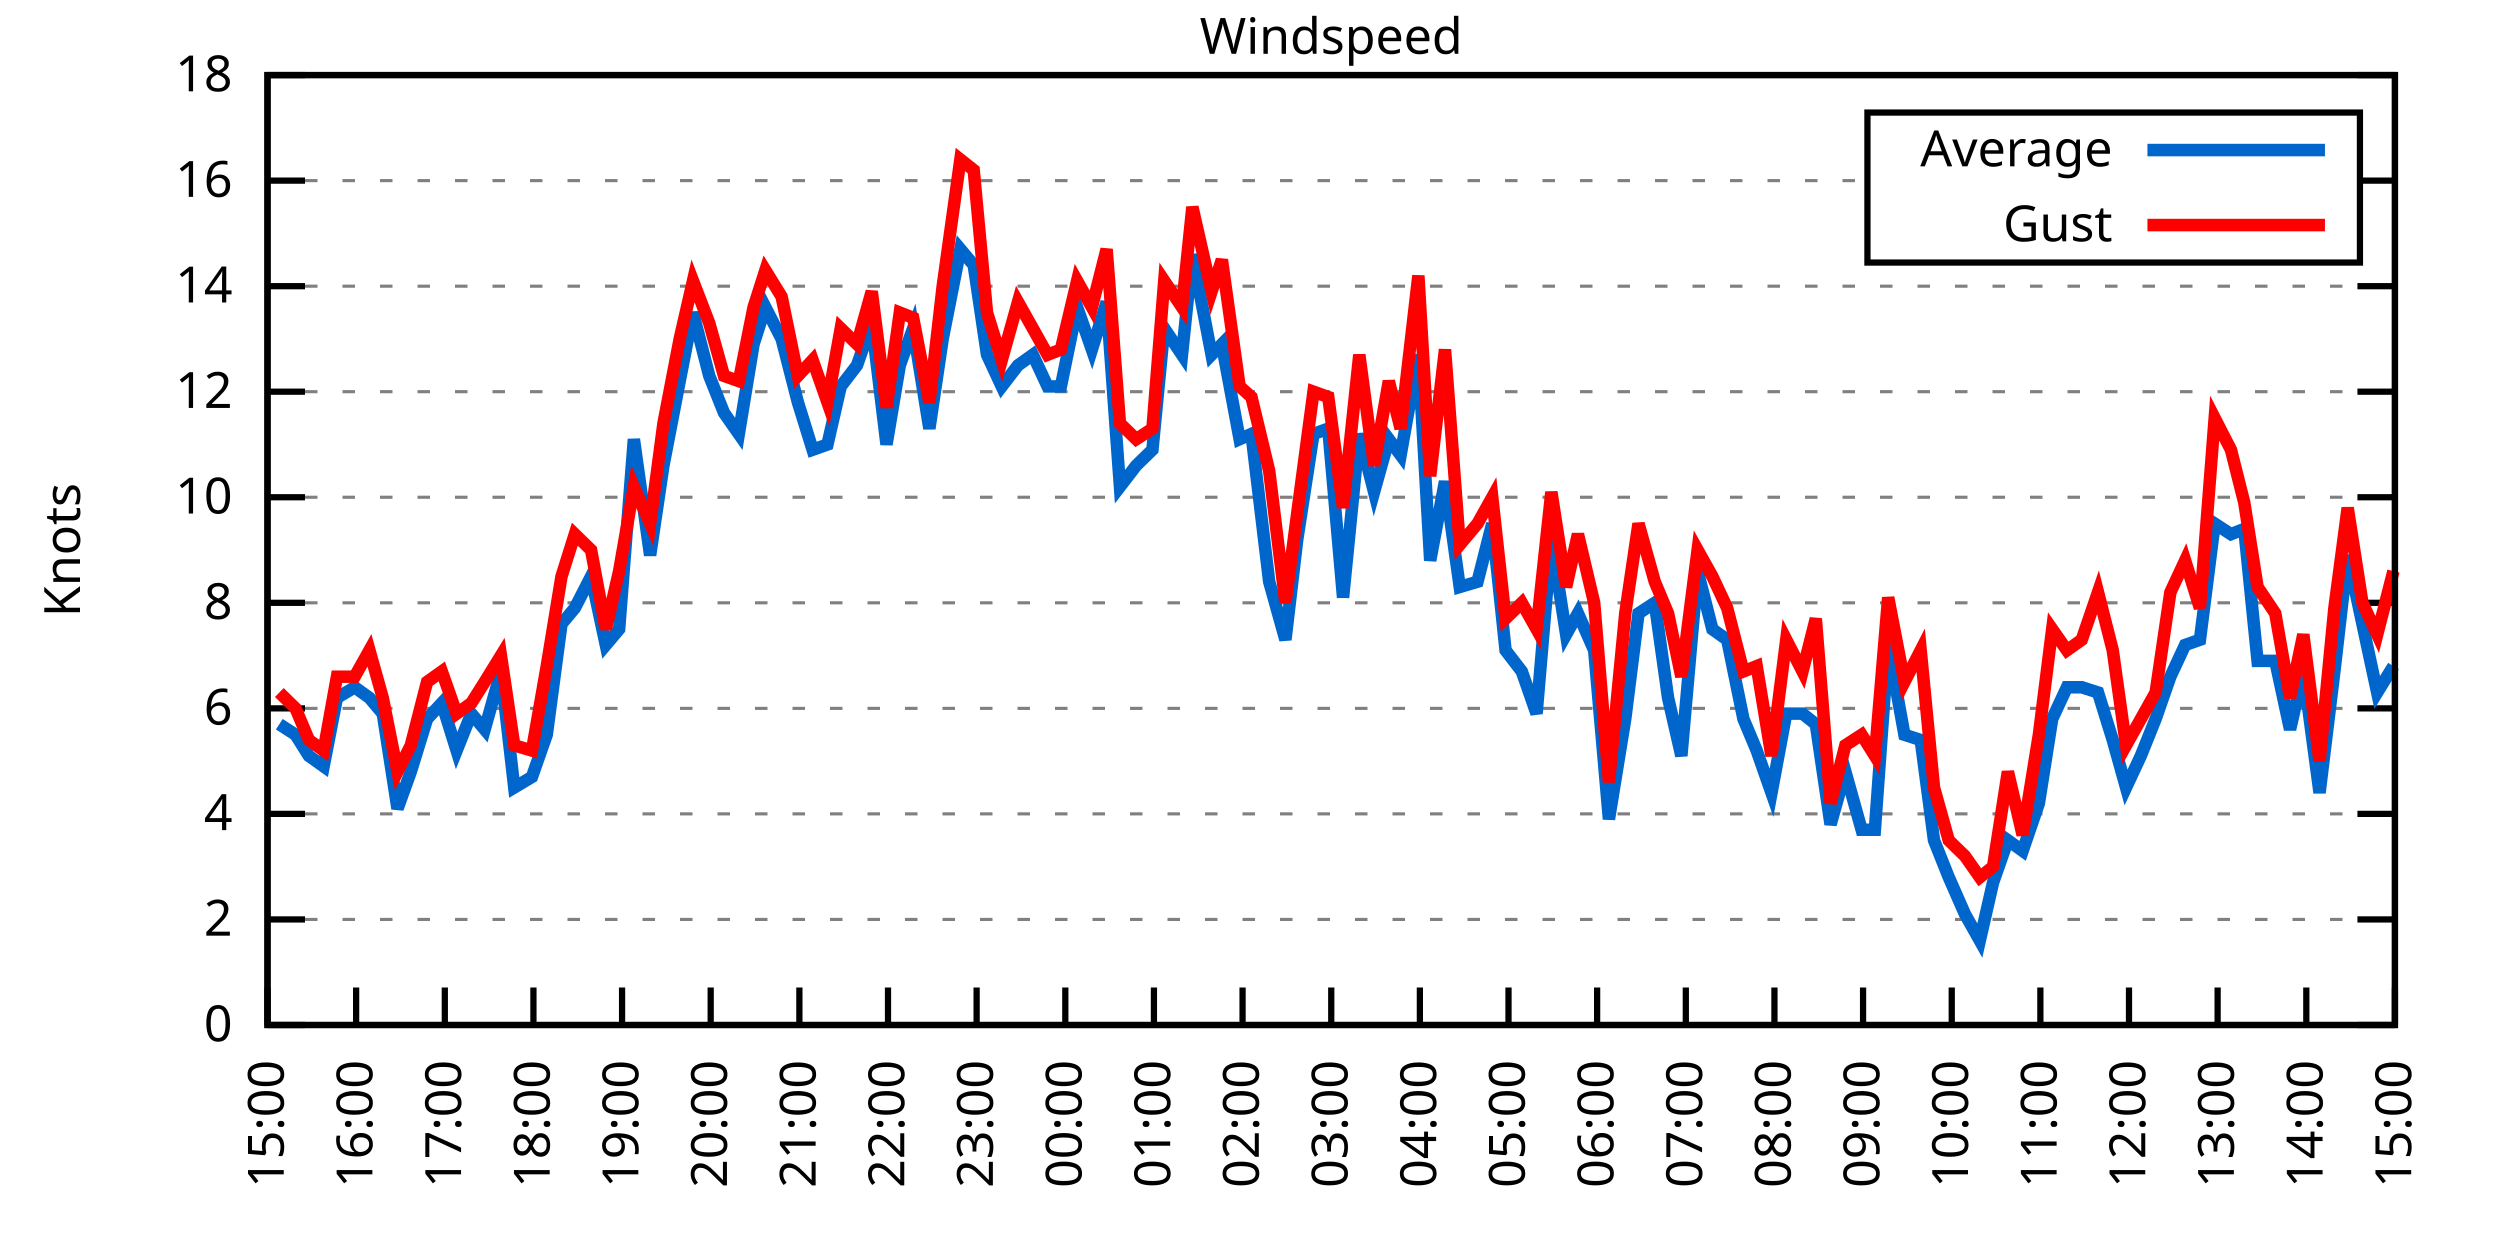
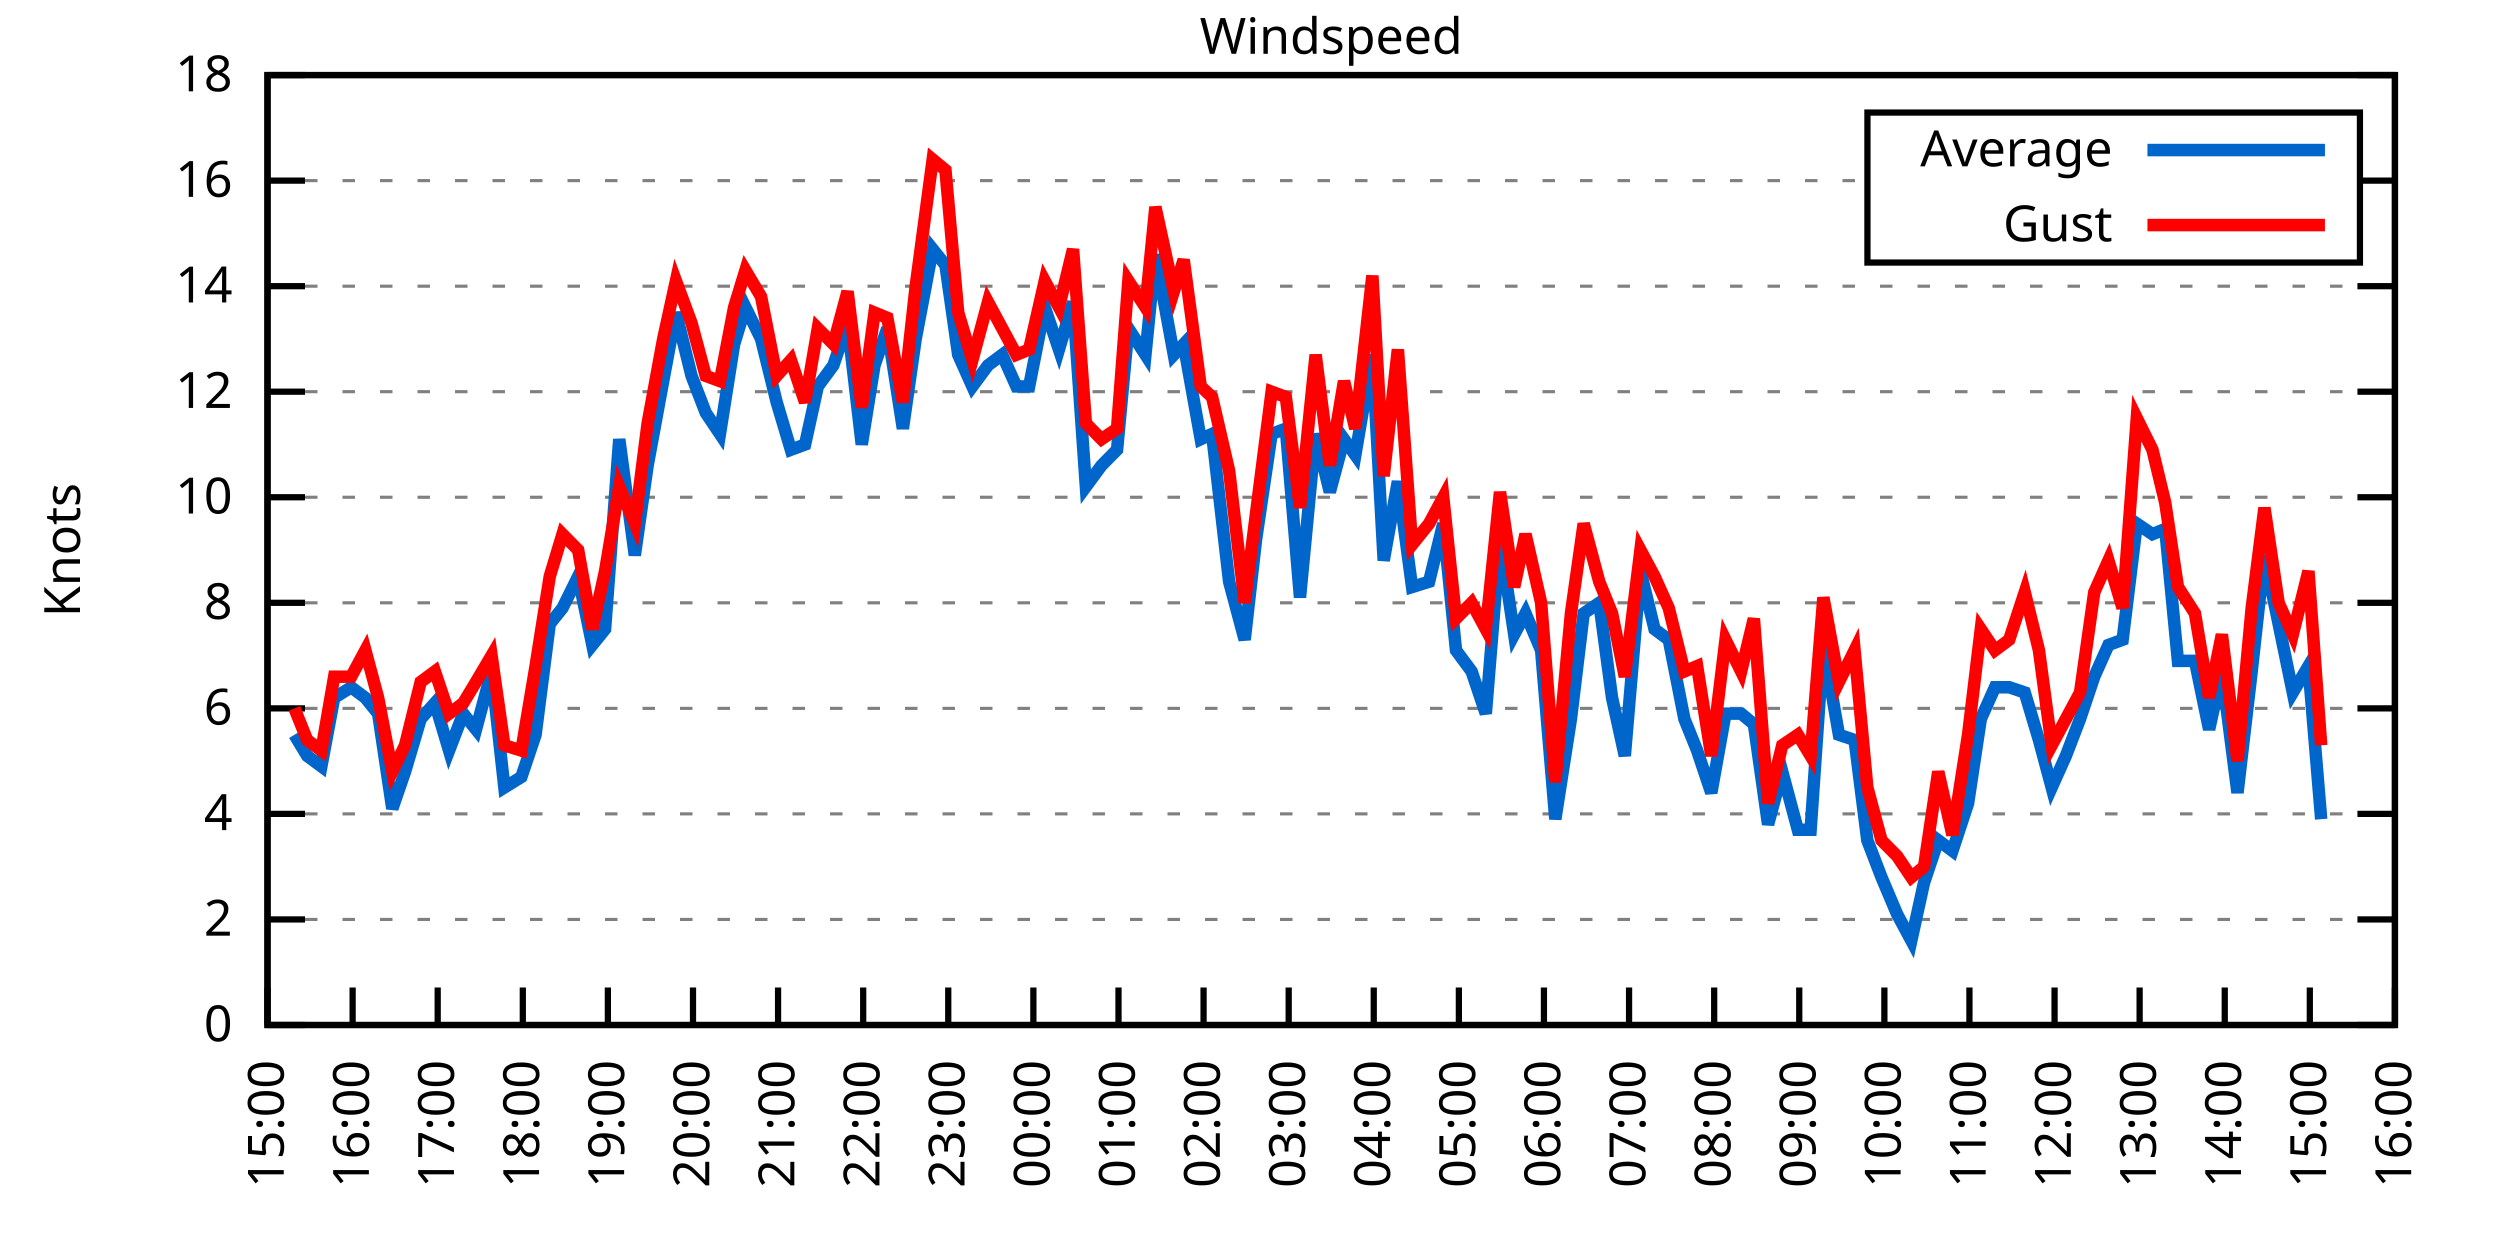
<svg xmlns="http://www.w3.org/2000/svg" xmlns:xlink="http://www.w3.org/1999/xlink" width="400" height="200" viewBox="0 0 400 200">
  <g id="gnuplot_canvas">
    <rect x="0" y="0" width="400" height="200" fill="none" />
    <defs>
      <circle id="gpDot" r="0.5" stroke-width="0.5" stroke="currentColor" />
      <path id="gpPt0" stroke-width="0.333" stroke="currentColor" d="M-1,0 h2 M0,-1 v2" />
      <path id="gpPt1" stroke-width="0.333" stroke="currentColor" d="M-1,-1 L1,1 M1,-1 L-1,1" />
      <path id="gpPt2" stroke-width="0.333" stroke="currentColor" d="M-1,0 L1,0 M0,-1 L0,1 M-1,-1 L1,1 M-1,1 L1,-1" />
      <rect id="gpPt3" stroke-width="0.333" stroke="currentColor" x="-1" y="-1" width="2" height="2" />
      <rect id="gpPt4" stroke-width="0.333" stroke="currentColor" fill="currentColor" x="-1" y="-1" width="2" height="2" />
      <circle id="gpPt5" stroke-width="0.333" stroke="currentColor" cx="0" cy="0" r="1" />
      <use xlink:href="#gpPt5" id="gpPt6" fill="currentColor" stroke="none" />
      <path id="gpPt7" stroke-width="0.333" stroke="currentColor" d="M0,-1.33 L-1.33,0.67 L1.33,0.67 z" />
      <use xlink:href="#gpPt7" id="gpPt8" fill="currentColor" stroke="none" />
      <use xlink:href="#gpPt7" id="gpPt9" stroke="currentColor" transform="rotate(180)" />
      <use xlink:href="#gpPt9" id="gpPt10" fill="currentColor" stroke="none" />
      <use xlink:href="#gpPt3" id="gpPt11" stroke="currentColor" transform="rotate(45)" />
      <use xlink:href="#gpPt11" id="gpPt12" fill="currentColor" stroke="none" />
      <path id="gpPt13" stroke-width="0.333" stroke="currentColor" d="M0,1.330 L1.265,0.411 L0.782,-1.067 L-0.782,-1.076 L-1.265,0.411 z" />
      <use xlink:href="#gpPt13" id="gpPt14" fill="currentColor" stroke="none" />
      <filter id="textbox" filterUnits="objectBoundingBox" x="0" y="0" height="1" width="1">
        <feFlood flood-color="white" flood-opacity="1" result="bgnd" />
        <feComposite in="SourceGraphic" in2="bgnd" operator="atop" />
      </filter>
      <filter id="greybox" filterUnits="objectBoundingBox" x="0" y="0" height="1" width="1">
        <feFlood flood-color="lightgrey" flood-opacity="1" result="grey" />
        <feComposite in="SourceGraphic" in2="grey" operator="atop" />
      </filter>
    </defs>
    <g fill="none" color="white" stroke="currentColor" stroke-width="1.00" stroke-linecap="butt" stroke-linejoin="miter">
</g>
    <g fill="none" color="black" stroke="currentColor" stroke-width="1.00" stroke-linecap="butt" stroke-linejoin="miter">
      <g stroke="none" shape-rendering="crispEdges">
        <polygon fill="rgb(255, 255, 255)" points="42.80,164.00 383.18,164.00 383.18,12.02 42.80,12.02 " />
      </g>
    </g>
    <g fill="none" color="black" stroke="currentColor" stroke-width="1.00" stroke-linecap="butt" stroke-linejoin="miter">
</g>
    <g fill="none" color="black" stroke="black" stroke-width="0.50" stroke-linecap="butt" stroke-linejoin="miter">
</g>
    <g fill="none" color="gray" stroke="currentColor" stroke-width="0.50" stroke-linecap="butt" stroke-linejoin="miter">
      <path stroke="gray" stroke-dasharray="2,4" class="gridline" d="M42.80,164.00 L383.19,164.00  " />
    </g>
    <g fill="none" color="gray" stroke="gray" stroke-width="1.00" stroke-linecap="butt" stroke-linejoin="miter">
</g>
    <g fill="none" color="black" stroke="currentColor" stroke-width="1.00" stroke-linecap="butt" stroke-linejoin="miter">
      <path stroke="black" d="M42.80,164.00 L48.80,164.00 M383.19,164.00 L377.19,164.00  " />
      <g transform="translate(37.20,166.60)" stroke="none" fill="black" font-family="Sans" font-size="8.00" text-anchor="end">
        <text>
          <tspan font-family="Sans"> 0</tspan>
        </text>
      </g>
    </g>
    <g fill="none" color="black" stroke="currentColor" stroke-width="1.00" stroke-linecap="butt" stroke-linejoin="miter">
</g>
    <g fill="none" color="black" stroke="black" stroke-width="0.50" stroke-linecap="butt" stroke-linejoin="miter">
</g>
    <g fill="none" color="gray" stroke="currentColor" stroke-width="0.50" stroke-linecap="butt" stroke-linejoin="miter">
      <path stroke="gray" stroke-dasharray="2,4" class="gridline" d="M42.80,147.11 L383.19,147.11  " />
    </g>
    <g fill="none" color="gray" stroke="gray" stroke-width="1.00" stroke-linecap="butt" stroke-linejoin="miter">
</g>
    <g fill="none" color="black" stroke="currentColor" stroke-width="1.00" stroke-linecap="butt" stroke-linejoin="miter">
      <path stroke="black" d="M42.80,147.11 L48.80,147.11 M383.19,147.11 L377.19,147.11  " />
      <g transform="translate(37.20,149.71)" stroke="none" fill="black" font-family="Sans" font-size="8.00" text-anchor="end">
        <text>
          <tspan font-family="Sans"> 2</tspan>
        </text>
      </g>
    </g>
    <g fill="none" color="black" stroke="currentColor" stroke-width="1.00" stroke-linecap="butt" stroke-linejoin="miter">
</g>
    <g fill="none" color="black" stroke="black" stroke-width="0.50" stroke-linecap="butt" stroke-linejoin="miter">
</g>
    <g fill="none" color="gray" stroke="currentColor" stroke-width="0.50" stroke-linecap="butt" stroke-linejoin="miter">
      <path stroke="gray" stroke-dasharray="2,4" class="gridline" d="M42.80,130.22 L383.19,130.22  " />
    </g>
    <g fill="none" color="gray" stroke="gray" stroke-width="1.00" stroke-linecap="butt" stroke-linejoin="miter">
</g>
    <g fill="none" color="black" stroke="currentColor" stroke-width="1.00" stroke-linecap="butt" stroke-linejoin="miter">
      <path stroke="black" d="M42.80,130.22 L48.80,130.22 M383.19,130.22 L377.19,130.22  " />
      <g transform="translate(37.20,132.82)" stroke="none" fill="black" font-family="Sans" font-size="8.00" text-anchor="end">
        <text>
          <tspan font-family="Sans"> 4</tspan>
        </text>
      </g>
    </g>
    <g fill="none" color="black" stroke="currentColor" stroke-width="1.00" stroke-linecap="butt" stroke-linejoin="miter">
</g>
    <g fill="none" color="black" stroke="black" stroke-width="0.50" stroke-linecap="butt" stroke-linejoin="miter">
</g>
    <g fill="none" color="gray" stroke="currentColor" stroke-width="0.50" stroke-linecap="butt" stroke-linejoin="miter">
      <path stroke="gray" stroke-dasharray="2,4" class="gridline" d="M42.80,113.34 L383.19,113.34  " />
    </g>
    <g fill="none" color="gray" stroke="gray" stroke-width="1.00" stroke-linecap="butt" stroke-linejoin="miter">
</g>
    <g fill="none" color="black" stroke="currentColor" stroke-width="1.00" stroke-linecap="butt" stroke-linejoin="miter">
      <path stroke="black" d="M42.80,113.34 L48.80,113.34 M383.19,113.34 L377.19,113.34  " />
      <g transform="translate(37.20,115.94)" stroke="none" fill="black" font-family="Sans" font-size="8.00" text-anchor="end">
        <text>
          <tspan font-family="Sans"> 6</tspan>
        </text>
      </g>
    </g>
    <g fill="none" color="black" stroke="currentColor" stroke-width="1.00" stroke-linecap="butt" stroke-linejoin="miter">
</g>
    <g fill="none" color="black" stroke="black" stroke-width="0.50" stroke-linecap="butt" stroke-linejoin="miter">
</g>
    <g fill="none" color="gray" stroke="currentColor" stroke-width="0.50" stroke-linecap="butt" stroke-linejoin="miter">
      <path stroke="gray" stroke-dasharray="2,4" class="gridline" d="M42.80,96.45 L383.19,96.45  " />
    </g>
    <g fill="none" color="gray" stroke="gray" stroke-width="1.00" stroke-linecap="butt" stroke-linejoin="miter">
</g>
    <g fill="none" color="black" stroke="currentColor" stroke-width="1.00" stroke-linecap="butt" stroke-linejoin="miter">
      <path stroke="black" d="M42.80,96.45 L48.80,96.45 M383.19,96.45 L377.19,96.45  " />
      <g transform="translate(37.20,99.05)" stroke="none" fill="black" font-family="Sans" font-size="8.00" text-anchor="end">
        <text>
          <tspan font-family="Sans"> 8</tspan>
        </text>
      </g>
    </g>
    <g fill="none" color="black" stroke="currentColor" stroke-width="1.00" stroke-linecap="butt" stroke-linejoin="miter">
</g>
    <g fill="none" color="black" stroke="black" stroke-width="0.50" stroke-linecap="butt" stroke-linejoin="miter">
</g>
    <g fill="none" color="gray" stroke="currentColor" stroke-width="0.50" stroke-linecap="butt" stroke-linejoin="miter">
      <path stroke="gray" stroke-dasharray="2,4" class="gridline" d="M42.80,79.56 L383.19,79.56  " />
    </g>
    <g fill="none" color="gray" stroke="gray" stroke-width="1.00" stroke-linecap="butt" stroke-linejoin="miter">
</g>
    <g fill="none" color="black" stroke="currentColor" stroke-width="1.00" stroke-linecap="butt" stroke-linejoin="miter">
      <path stroke="black" d="M42.80,79.56 L48.80,79.56 M383.19,79.56 L377.19,79.56  " />
      <g transform="translate(37.20,82.16)" stroke="none" fill="black" font-family="Sans" font-size="8.00" text-anchor="end">
        <text>
          <tspan font-family="Sans"> 10</tspan>
        </text>
      </g>
    </g>
    <g fill="none" color="black" stroke="currentColor" stroke-width="1.00" stroke-linecap="butt" stroke-linejoin="miter">
</g>
    <g fill="none" color="black" stroke="black" stroke-width="0.50" stroke-linecap="butt" stroke-linejoin="miter">
</g>
    <g fill="none" color="gray" stroke="currentColor" stroke-width="0.50" stroke-linecap="butt" stroke-linejoin="miter">
      <path stroke="gray" stroke-dasharray="2,4" class="gridline" d="M42.80,62.67 L383.19,62.67  " />
    </g>
    <g fill="none" color="gray" stroke="gray" stroke-width="1.00" stroke-linecap="butt" stroke-linejoin="miter">
</g>
    <g fill="none" color="black" stroke="currentColor" stroke-width="1.00" stroke-linecap="butt" stroke-linejoin="miter">
      <path stroke="black" d="M42.80,62.67 L48.80,62.67 M383.19,62.67 L377.19,62.67  " />
      <g transform="translate(37.20,65.27)" stroke="none" fill="black" font-family="Sans" font-size="8.00" text-anchor="end">
        <text>
          <tspan font-family="Sans"> 12</tspan>
        </text>
      </g>
    </g>
    <g fill="none" color="black" stroke="currentColor" stroke-width="1.00" stroke-linecap="butt" stroke-linejoin="miter">
</g>
    <g fill="none" color="black" stroke="black" stroke-width="0.50" stroke-linecap="butt" stroke-linejoin="miter">
</g>
    <g fill="none" color="gray" stroke="currentColor" stroke-width="0.50" stroke-linecap="butt" stroke-linejoin="miter">
      <path stroke="gray" stroke-dasharray="2,4" class="gridline" d="M42.80,45.79 L383.19,45.79  " />
    </g>
    <g fill="none" color="gray" stroke="gray" stroke-width="1.00" stroke-linecap="butt" stroke-linejoin="miter">
</g>
    <g fill="none" color="black" stroke="currentColor" stroke-width="1.00" stroke-linecap="butt" stroke-linejoin="miter">
      <path stroke="black" d="M42.80,45.79 L48.80,45.79 M383.19,45.79 L377.19,45.79  " />
      <g transform="translate(37.20,48.39)" stroke="none" fill="black" font-family="Sans" font-size="8.00" text-anchor="end">
        <text>
          <tspan font-family="Sans"> 14</tspan>
        </text>
      </g>
    </g>
    <g fill="none" color="black" stroke="currentColor" stroke-width="1.00" stroke-linecap="butt" stroke-linejoin="miter">
</g>
    <g fill="none" color="black" stroke="black" stroke-width="0.50" stroke-linecap="butt" stroke-linejoin="miter">
</g>
    <g fill="none" color="gray" stroke="currentColor" stroke-width="0.50" stroke-linecap="butt" stroke-linejoin="miter">
      <path stroke="gray" stroke-dasharray="2,4" class="gridline" d="M42.80,28.90 L298.79,28.90 M377.59,28.90 L383.19,28.90  " />
    </g>
    <g fill="none" color="gray" stroke="gray" stroke-width="1.00" stroke-linecap="butt" stroke-linejoin="miter">
</g>
    <g fill="none" color="black" stroke="currentColor" stroke-width="1.00" stroke-linecap="butt" stroke-linejoin="miter">
      <path stroke="black" d="M42.80,28.90 L48.80,28.90 M383.19,28.90 L377.19,28.90  " />
      <g transform="translate(37.20,31.50)" stroke="none" fill="black" font-family="Sans" font-size="8.00" text-anchor="end">
        <text>
          <tspan font-family="Sans"> 16</tspan>
        </text>
      </g>
    </g>
    <g fill="none" color="black" stroke="currentColor" stroke-width="1.00" stroke-linecap="butt" stroke-linejoin="miter">
</g>
    <g fill="none" color="black" stroke="black" stroke-width="0.50" stroke-linecap="butt" stroke-linejoin="miter">
</g>
    <g fill="none" color="gray" stroke="currentColor" stroke-width="0.50" stroke-linecap="butt" stroke-linejoin="miter">
      <path stroke="gray" stroke-dasharray="2,4" class="gridline" d="M42.80,12.01 L383.19,12.01  " />
    </g>
    <g fill="none" color="gray" stroke="gray" stroke-width="1.00" stroke-linecap="butt" stroke-linejoin="miter">
</g>
    <g fill="none" color="black" stroke="currentColor" stroke-width="1.00" stroke-linecap="butt" stroke-linejoin="miter">
      <path stroke="black" d="M42.80,12.01 L48.80,12.01 M383.19,12.01 L377.19,12.01  " />
      <g transform="translate(37.20,14.61)" stroke="none" fill="black" font-family="Sans" font-size="8.00" text-anchor="end">
        <text>
          <tspan font-family="Sans"> 18</tspan>
        </text>
      </g>
    </g>
    <g fill="none" color="black" stroke="currentColor" stroke-width="1.00" stroke-linecap="butt" stroke-linejoin="miter">
      <path stroke="black" d="M42.80,164.00 L42.80,158.00  " />
      <g transform="translate(45.40,169.60) rotate(270.00)" stroke="none" fill="black" font-family="Sans" font-size="8.00" text-anchor="end">
        <text>
          <tspan font-family="Sans">15:00</tspan>
        </text>
      </g>
    </g>
    <g fill="none" color="black" stroke="currentColor" stroke-width="1.00" stroke-linecap="butt" stroke-linejoin="miter">
-       <path stroke="black" d="M56.98,164.00 L56.98,158.00  " />
-       <g transform="translate(59.58,169.60) rotate(270.00)" stroke="none" fill="black" font-family="Sans" font-size="8.00" text-anchor="end">
+       <path stroke="black" d="M56.42,164.00 L56.42,158.00  " />
+       <g transform="translate(59.02,169.60) rotate(270.00)" stroke="none" fill="black" font-family="Sans" font-size="8.00" text-anchor="end">
        <text>
          <tspan font-family="Sans">16:00</tspan>
        </text>
      </g>
    </g>
    <g fill="none" color="black" stroke="currentColor" stroke-width="1.00" stroke-linecap="butt" stroke-linejoin="miter">
-       <path stroke="black" d="M71.17,164.00 L71.17,158.00  " />
-       <g transform="translate(73.77,169.60) rotate(270.00)" stroke="none" fill="black" font-family="Sans" font-size="8.00" text-anchor="end">
+       <path stroke="black" d="M70.03,164.00 L70.03,158.00  " />
+       <g transform="translate(72.63,169.60) rotate(270.00)" stroke="none" fill="black" font-family="Sans" font-size="8.00" text-anchor="end">
        <text>
          <tspan font-family="Sans">17:00</tspan>
        </text>
      </g>
    </g>
    <g fill="none" color="black" stroke="currentColor" stroke-width="1.00" stroke-linecap="butt" stroke-linejoin="miter">
-       <path stroke="black" d="M85.35,164.00 L85.35,158.00  " />
-       <g transform="translate(87.95,169.60) rotate(270.00)" stroke="none" fill="black" font-family="Sans" font-size="8.00" text-anchor="end">
+       <path stroke="black" d="M83.65,164.00 L83.65,158.00  " />
+       <g transform="translate(86.25,169.60) rotate(270.00)" stroke="none" fill="black" font-family="Sans" font-size="8.00" text-anchor="end">
        <text>
          <tspan font-family="Sans">18:00</tspan>
        </text>
      </g>
    </g>
    <g fill="none" color="black" stroke="currentColor" stroke-width="1.00" stroke-linecap="butt" stroke-linejoin="miter">
-       <path stroke="black" d="M99.53,164.00 L99.53,158.00  " />
-       <g transform="translate(102.13,169.60) rotate(270.00)" stroke="none" fill="black" font-family="Sans" font-size="8.00" text-anchor="end">
+       <path stroke="black" d="M97.26,164.00 L97.26,158.00  " />
+       <g transform="translate(99.86,169.60) rotate(270.00)" stroke="none" fill="black" font-family="Sans" font-size="8.00" text-anchor="end">
        <text>
          <tspan font-family="Sans">19:00</tspan>
        </text>
      </g>
    </g>
    <g fill="none" color="black" stroke="currentColor" stroke-width="1.00" stroke-linecap="butt" stroke-linejoin="miter">
-       <path stroke="black" d="M113.71,164.00 L113.71,158.00  " />
-       <g transform="translate(116.31,169.60) rotate(270.00)" stroke="none" fill="black" font-family="Sans" font-size="8.00" text-anchor="end">
+       <path stroke="black" d="M110.88,164.00 L110.88,158.00  " />
+       <g transform="translate(113.48,169.60) rotate(270.00)" stroke="none" fill="black" font-family="Sans" font-size="8.00" text-anchor="end">
        <text>
          <tspan font-family="Sans">20:00</tspan>
        </text>
      </g>
    </g>
    <g fill="none" color="black" stroke="currentColor" stroke-width="1.00" stroke-linecap="butt" stroke-linejoin="miter">
-       <path stroke="black" d="M127.90,164.00 L127.90,158.00  " />
-       <g transform="translate(130.50,169.60) rotate(270.00)" stroke="none" fill="black" font-family="Sans" font-size="8.00" text-anchor="end">
+       <path stroke="black" d="M124.49,164.00 L124.49,158.00  " />
+       <g transform="translate(127.09,169.60) rotate(270.00)" stroke="none" fill="black" font-family="Sans" font-size="8.00" text-anchor="end">
        <text>
          <tspan font-family="Sans">21:00</tspan>
        </text>
      </g>
    </g>
    <g fill="none" color="black" stroke="currentColor" stroke-width="1.00" stroke-linecap="butt" stroke-linejoin="miter">
-       <path stroke="black" d="M142.08,164.00 L142.08,158.00  " />
-       <g transform="translate(144.68,169.60) rotate(270.00)" stroke="none" fill="black" font-family="Sans" font-size="8.00" text-anchor="end">
+       <path stroke="black" d="M138.11,164.00 L138.11,158.00  " />
+       <g transform="translate(140.71,169.60) rotate(270.00)" stroke="none" fill="black" font-family="Sans" font-size="8.00" text-anchor="end">
        <text>
          <tspan font-family="Sans">22:00</tspan>
        </text>
      </g>
    </g>
    <g fill="none" color="black" stroke="currentColor" stroke-width="1.00" stroke-linecap="butt" stroke-linejoin="miter">
-       <path stroke="black" d="M156.26,164.00 L156.26,158.00  " />
-       <g transform="translate(158.86,169.60) rotate(270.00)" stroke="none" fill="black" font-family="Sans" font-size="8.00" text-anchor="end">
+       <path stroke="black" d="M151.72,164.00 L151.72,158.00  " />
+       <g transform="translate(154.32,169.60) rotate(270.00)" stroke="none" fill="black" font-family="Sans" font-size="8.00" text-anchor="end">
        <text>
          <tspan font-family="Sans">23:00</tspan>
        </text>
      </g>
    </g>
    <g fill="none" color="black" stroke="currentColor" stroke-width="1.00" stroke-linecap="butt" stroke-linejoin="miter">
-       <path stroke="black" d="M170.45,164.00 L170.45,158.00  " />
-       <g transform="translate(173.05,169.60) rotate(270.00)" stroke="none" fill="black" font-family="Sans" font-size="8.00" text-anchor="end">
+       <path stroke="black" d="M165.34,164.00 L165.34,158.00  " />
+       <g transform="translate(167.94,169.60) rotate(270.00)" stroke="none" fill="black" font-family="Sans" font-size="8.00" text-anchor="end">
        <text>
          <tspan font-family="Sans">00:00</tspan>
        </text>
      </g>
    </g>
    <g fill="none" color="black" stroke="currentColor" stroke-width="1.00" stroke-linecap="butt" stroke-linejoin="miter">
-       <path stroke="black" d="M184.63,164.00 L184.63,158.00  " />
-       <g transform="translate(187.23,169.60) rotate(270.00)" stroke="none" fill="black" font-family="Sans" font-size="8.00" text-anchor="end">
+       <path stroke="black" d="M178.96,164.00 L178.96,158.00  " />
+       <g transform="translate(181.56,169.60) rotate(270.00)" stroke="none" fill="black" font-family="Sans" font-size="8.00" text-anchor="end">
        <text>
          <tspan font-family="Sans">01:00</tspan>
        </text>
      </g>
    </g>
    <g fill="none" color="black" stroke="currentColor" stroke-width="1.00" stroke-linecap="butt" stroke-linejoin="miter">
-       <path stroke="black" d="M198.81,164.00 L198.81,158.00  " />
-       <g transform="translate(201.41,169.60) rotate(270.00)" stroke="none" fill="black" font-family="Sans" font-size="8.00" text-anchor="end">
+       <path stroke="black" d="M192.57,164.00 L192.57,158.00  " />
+       <g transform="translate(195.17,169.60) rotate(270.00)" stroke="none" fill="black" font-family="Sans" font-size="8.00" text-anchor="end">
        <text>
          <tspan font-family="Sans">02:00</tspan>
        </text>
      </g>
    </g>
    <g fill="none" color="black" stroke="currentColor" stroke-width="1.00" stroke-linecap="butt" stroke-linejoin="miter">
-       <path stroke="black" d="M213.00,164.00 L213.00,158.00  " />
-       <g transform="translate(215.60,169.60) rotate(270.00)" stroke="none" fill="black" font-family="Sans" font-size="8.00" text-anchor="end">
+       <path stroke="black" d="M206.19,164.00 L206.19,158.00  " />
+       <g transform="translate(208.79,169.60) rotate(270.00)" stroke="none" fill="black" font-family="Sans" font-size="8.00" text-anchor="end">
        <text>
          <tspan font-family="Sans">03:00</tspan>
        </text>
      </g>
    </g>
    <g fill="none" color="black" stroke="currentColor" stroke-width="1.00" stroke-linecap="butt" stroke-linejoin="miter">
-       <path stroke="black" d="M227.18,164.00 L227.18,158.00  " />
-       <g transform="translate(229.78,169.60) rotate(270.00)" stroke="none" fill="black" font-family="Sans" font-size="8.00" text-anchor="end">
+       <path stroke="black" d="M219.80,164.00 L219.80,158.00  " />
+       <g transform="translate(222.40,169.60) rotate(270.00)" stroke="none" fill="black" font-family="Sans" font-size="8.00" text-anchor="end">
        <text>
          <tspan font-family="Sans">04:00</tspan>
        </text>
      </g>
    </g>
    <g fill="none" color="black" stroke="currentColor" stroke-width="1.00" stroke-linecap="butt" stroke-linejoin="miter">
-       <path stroke="black" d="M241.36,164.00 L241.36,158.00  " />
-       <g transform="translate(243.96,169.60) rotate(270.00)" stroke="none" fill="black" font-family="Sans" font-size="8.00" text-anchor="end">
+       <path stroke="black" d="M233.42,164.00 L233.42,158.00  " />
+       <g transform="translate(236.02,169.60) rotate(270.00)" stroke="none" fill="black" font-family="Sans" font-size="8.00" text-anchor="end">
        <text>
          <tspan font-family="Sans">05:00</tspan>
        </text>
      </g>
    </g>
    <g fill="none" color="black" stroke="currentColor" stroke-width="1.00" stroke-linecap="butt" stroke-linejoin="miter">
-       <path stroke="black" d="M255.54,164.00 L255.54,158.00  " />
-       <g transform="translate(258.14,169.60) rotate(270.00)" stroke="none" fill="black" font-family="Sans" font-size="8.00" text-anchor="end">
+       <path stroke="black" d="M247.03,164.00 L247.03,158.00  " />
+       <g transform="translate(249.63,169.60) rotate(270.00)" stroke="none" fill="black" font-family="Sans" font-size="8.00" text-anchor="end">
        <text>
          <tspan font-family="Sans">06:00</tspan>
        </text>
      </g>
    </g>
    <g fill="none" color="black" stroke="currentColor" stroke-width="1.00" stroke-linecap="butt" stroke-linejoin="miter">
-       <path stroke="black" d="M269.73,164.00 L269.73,158.00  " />
-       <g transform="translate(272.33,169.60) rotate(270.00)" stroke="none" fill="black" font-family="Sans" font-size="8.00" text-anchor="end">
+       <path stroke="black" d="M260.65,164.00 L260.65,158.00  " />
+       <g transform="translate(263.25,169.60) rotate(270.00)" stroke="none" fill="black" font-family="Sans" font-size="8.00" text-anchor="end">
        <text>
          <tspan font-family="Sans">07:00</tspan>
        </text>
      </g>
    </g>
    <g fill="none" color="black" stroke="currentColor" stroke-width="1.00" stroke-linecap="butt" stroke-linejoin="miter">
-       <path stroke="black" d="M283.91,164.00 L283.91,158.00  " />
-       <g transform="translate(286.51,169.60) rotate(270.00)" stroke="none" fill="black" font-family="Sans" font-size="8.00" text-anchor="end">
+       <path stroke="black" d="M274.27,164.00 L274.27,158.00  " />
+       <g transform="translate(276.87,169.60) rotate(270.00)" stroke="none" fill="black" font-family="Sans" font-size="8.00" text-anchor="end">
        <text>
          <tspan font-family="Sans">08:00</tspan>
        </text>
      </g>
    </g>
    <g fill="none" color="black" stroke="currentColor" stroke-width="1.00" stroke-linecap="butt" stroke-linejoin="miter">
-       <path stroke="black" d="M298.09,164.00 L298.09,158.00  " />
-       <g transform="translate(300.69,169.60) rotate(270.00)" stroke="none" fill="black" font-family="Sans" font-size="8.00" text-anchor="end">
+       <path stroke="black" d="M287.88,164.00 L287.88,158.00  " />
+       <g transform="translate(290.48,169.60) rotate(270.00)" stroke="none" fill="black" font-family="Sans" font-size="8.00" text-anchor="end">
        <text>
          <tspan font-family="Sans">09:00</tspan>
        </text>
      </g>
    </g>
    <g fill="none" color="black" stroke="currentColor" stroke-width="1.00" stroke-linecap="butt" stroke-linejoin="miter">
-       <path stroke="black" d="M312.28,164.00 L312.28,158.00  " />
-       <g transform="translate(314.88,169.60) rotate(270.00)" stroke="none" fill="black" font-family="Sans" font-size="8.00" text-anchor="end">
+       <path stroke="black" d="M301.50,164.00 L301.50,158.00  " />
+       <g transform="translate(304.10,169.60) rotate(270.00)" stroke="none" fill="black" font-family="Sans" font-size="8.00" text-anchor="end">
        <text>
          <tspan font-family="Sans">10:00</tspan>
        </text>
      </g>
    </g>
    <g fill="none" color="black" stroke="currentColor" stroke-width="1.00" stroke-linecap="butt" stroke-linejoin="miter">
-       <path stroke="black" d="M326.46,164.00 L326.46,158.00  " />
-       <g transform="translate(329.06,169.60) rotate(270.00)" stroke="none" fill="black" font-family="Sans" font-size="8.00" text-anchor="end">
+       <path stroke="black" d="M315.11,164.00 L315.11,158.00  " />
+       <g transform="translate(317.71,169.60) rotate(270.00)" stroke="none" fill="black" font-family="Sans" font-size="8.00" text-anchor="end">
        <text>
          <tspan font-family="Sans">11:00</tspan>
        </text>
      </g>
    </g>
    <g fill="none" color="black" stroke="currentColor" stroke-width="1.00" stroke-linecap="butt" stroke-linejoin="miter">
-       <path stroke="black" d="M340.64,164.00 L340.64,158.00  " />
-       <g transform="translate(343.24,169.60) rotate(270.00)" stroke="none" fill="black" font-family="Sans" font-size="8.00" text-anchor="end">
+       <path stroke="black" d="M328.73,164.00 L328.73,158.00  " />
+       <g transform="translate(331.33,169.60) rotate(270.00)" stroke="none" fill="black" font-family="Sans" font-size="8.00" text-anchor="end">
        <text>
          <tspan font-family="Sans">12:00</tspan>
        </text>
      </g>
    </g>
    <g fill="none" color="black" stroke="currentColor" stroke-width="1.00" stroke-linecap="butt" stroke-linejoin="miter">
-       <path stroke="black" d="M354.82,164.00 L354.82,158.00  " />
-       <g transform="translate(357.42,169.60) rotate(270.00)" stroke="none" fill="black" font-family="Sans" font-size="8.00" text-anchor="end">
+       <path stroke="black" d="M342.34,164.00 L342.34,158.00  " />
+       <g transform="translate(344.94,169.60) rotate(270.00)" stroke="none" fill="black" font-family="Sans" font-size="8.00" text-anchor="end">
        <text>
          <tspan font-family="Sans">13:00</tspan>
        </text>
      </g>
    </g>
    <g fill="none" color="black" stroke="currentColor" stroke-width="1.00" stroke-linecap="butt" stroke-linejoin="miter">
-       <path stroke="black" d="M369.01,164.00 L369.01,158.00  " />
-       <g transform="translate(371.61,169.60) rotate(270.00)" stroke="none" fill="black" font-family="Sans" font-size="8.00" text-anchor="end">
+       <path stroke="black" d="M355.96,164.00 L355.96,158.00  " />
+       <g transform="translate(358.56,169.60) rotate(270.00)" stroke="none" fill="black" font-family="Sans" font-size="8.00" text-anchor="end">
        <text>
          <tspan font-family="Sans">14:00</tspan>
+         </text>
+       </g>
+     </g>
+     <g fill="none" color="black" stroke="currentColor" stroke-width="1.00" stroke-linecap="butt" stroke-linejoin="miter">
+       <path stroke="black" d="M369.57,164.00 L369.57,158.00  " />
+       <g transform="translate(372.17,169.60) rotate(270.00)" stroke="none" fill="black" font-family="Sans" font-size="8.00" text-anchor="end">
+         <text>
+           <tspan font-family="Sans">15:00</tspan>
        </text>
      </g>
    </g>
    <g fill="none" color="black" stroke="currentColor" stroke-width="1.00" stroke-linecap="butt" stroke-linejoin="miter">
      <path stroke="black" d="M383.19,164.00 L383.19,158.00  " />
      <g transform="translate(385.79,169.60) rotate(270.00)" stroke="none" fill="black" font-family="Sans" font-size="8.00" text-anchor="end">
        <text>
-           <tspan font-family="Sans">15:00</tspan>
+           <tspan font-family="Sans">16:00</tspan>
        </text>
      </g>
    </g>
    <g fill="none" color="black" stroke="currentColor" stroke-width="1.00" stroke-linecap="butt" stroke-linejoin="miter">
</g>
    <g fill="none" color="black" stroke="currentColor" stroke-width="1.00" stroke-linecap="butt" stroke-linejoin="miter">
      <path stroke="black" d="M42.80,12.01 L42.80,164.00 L383.19,164.00 L383.19,12.01 L42.80,12.01 Z  " />
    </g>
    <g fill="none" color="black" stroke="currentColor" stroke-width="1.00" stroke-linecap="butt" stroke-linejoin="miter">
</g>
    <g fill="none" color="black" stroke="currentColor" stroke-width="1.00" stroke-linecap="butt" stroke-linejoin="miter">
      <path stroke="black" d="M298.79,42.01 L298.79,18.01 L377.59,18.01 L377.59,42.01 L298.79,42.01 Z  " />
    </g>
    <g id="Windspeed_plot_1">
      <g fill="none" color="white" stroke="black" stroke-width="2.00" stroke-linecap="butt" stroke-linejoin="miter">
</g>
      <g fill="none" color="black" stroke="currentColor" stroke-width="2.00" stroke-linecap="butt" stroke-linejoin="miter">
        <g transform="translate(337.99,26.61)" stroke="none" fill="black" font-family="Sans" font-size="8.00" text-anchor="end">
          <text>
            <tspan font-family="Sans">Average</tspan>
          </text>
        </g>
      </g>
      <g fill="none" color="black" stroke="currentColor" stroke-width="2.00" stroke-linecap="butt" stroke-linejoin="miter">
-         <path stroke="rgb(  0, 102, 204)" d="M343.59,24.01 L371.99,24.01 M44.69,115.87 L47.29,117.56 L49.42,120.94 L51.78,122.62 L53.91,111.65 L56.75,109.96   L59.11,111.65 L61.24,114.18 L63.60,129.38 L65.73,123.47 L68.33,115.03 L70.69,112.49 L73.06,120.09 L75.42,114.18   L77.55,116.71 L80.15,107.43 L82.28,126.00 L85.11,124.31 L87.48,117.56 L89.84,99.83 L91.97,97.29 L94.57,92.23   L96.93,103.20 L99.06,100.67 L101.42,70.27 L104.02,88.85 L106.15,74.49 L108.75,60.98 L110.88,50.01 L113.48,60.14   L115.84,66.05 L118.21,69.43 L120.57,55.07 L122.46,49.16 L125.06,54.23 L127.66,64.36 L130.02,71.96 L132.39,71.12   L134.52,61.83 L137.12,58.45 L139.48,51.70 L141.84,71.12 L143.97,58.45 L146.10,52.54 L148.70,68.58 L150.83,54.23   L153.66,39.87 L155.79,42.41 L157.92,56.76 L160.28,61.83 L162.88,58.45 L165.25,56.76 L167.61,61.83 L169.74,61.83   L172.34,49.16 L174.70,55.92 L177.06,48.32 L179.19,77.87 L181.79,74.49 L184.39,71.96 L186.28,52.54 L189.12,56.76   L190.78,40.72 L193.85,56.76 L195.50,55.07 L198.34,70.27 L200.23,69.43 L203.07,93.07 L205.67,102.36 L207.56,86.32   L210.16,69.43 L212.52,68.58 L214.89,95.60 L217.49,69.43 L219.85,78.72 L222.21,70.27 L224.10,72.81 L226.94,56.76   L228.83,89.69 L231.20,77.03 L233.56,93.92 L236.40,93.07 L238.76,83.78 L240.89,104.05 L243.49,107.43 L245.85,114.18   L248.22,86.32 L250.58,101.52 L252.47,98.14 L255.07,104.05 L257.43,131.07 L260.04,115.03 L262.16,98.14 L264.76,96.45   L266.89,111.65 L269.02,120.94 L271.62,91.38 L273.98,100.67 L276.35,102.36 L278.95,115.03 L281.07,120.09 L283.44,126.85   L285.80,114.18 L288.40,114.18 L290.53,115.87 L292.89,131.91 L295.26,123.47 L297.86,132.76 L299.98,132.76 L302.11,103.20   L304.71,117.56 L307.31,118.40 L309.44,134.45 L311.80,140.36 L314.40,146.27 L316.77,150.49 L318.89,141.20 L321.26,134.45   L323.62,136.14 L326.22,128.54 L328.35,115.03 L330.71,109.96 L333.08,109.96 L335.68,110.80 L338.04,118.40 L340.17,126.00   L342.53,120.94 L344.90,115.03 L347.26,108.27 L349.62,103.20 L351.99,102.36 L354.35,83.78 L356.95,85.47 L359.08,84.63   L361.21,105.74 L364.04,105.74 L366.41,116.71 L368.53,107.43 L371.13,126.85 L373.50,107.43 L375.63,88.85 L377.99,99.83   L380.35,110.80 L382.95,106.58  " />
+         <path stroke="rgb(  0, 102, 204)" d="M343.59,24.01 L371.99,24.01 M47.11,117.56 L49.15,120.94 L51.42,122.62 L53.47,111.65 L56.19,109.96 L58.46,111.65   L60.50,114.18 L62.77,129.38 L64.81,123.47 L67.31,115.03 L69.58,112.49 L71.85,120.09 L74.12,114.18 L76.16,116.71   L78.65,107.43 L80.70,126.00 L83.42,124.31 L85.69,117.56 L87.96,99.83 L90.00,97.29 L92.50,92.23 L94.77,103.20   L96.81,100.67 L99.08,70.27 L101.57,88.85 L103.62,74.49 L106.11,60.98 L108.15,50.01 L110.65,60.14 L112.92,66.05   L115.19,69.43 L117.46,55.07 L119.27,49.16 L121.77,54.23 L124.27,64.36 L126.54,71.96 L128.81,71.12 L130.85,61.83   L133.34,58.45 L135.61,51.70 L137.88,71.12 L139.92,58.45 L141.97,52.54 L144.46,68.58 L146.51,54.23 L149.23,39.87   L151.27,42.41 L153.31,56.76 L155.58,61.83 L158.08,58.45 L160.35,56.76 L162.62,61.83 L164.66,61.83 L167.16,49.16   L169.43,55.92 L171.69,48.32 L173.74,77.87 L176.23,74.49 L178.73,71.96 L180.54,52.54 L183.27,56.76 L184.86,40.72   L187.81,56.76 L189.39,55.07 L192.12,70.27 L193.93,69.43 L196.66,93.07 L199.15,102.36 L200.97,86.32 L203.46,69.43   L205.73,68.58 L208.00,95.60 L210.50,69.43 L212.77,78.72 L215.04,70.27 L216.85,72.81 L219.58,56.76 L221.39,89.69   L223.66,77.03 L225.93,93.92 L228.65,93.07 L230.92,83.78 L232.96,104.05 L235.46,107.43 L237.73,114.18 L240.00,86.32   L242.27,101.52 L244.08,98.14 L246.58,104.05 L248.85,131.07 L251.35,115.03 L253.39,98.14 L255.88,96.45 L257.93,111.65   L259.97,120.94 L262.47,91.38 L264.73,100.67 L267.00,102.36 L269.50,115.03 L271.54,120.09 L273.81,126.85 L276.08,114.18   L278.58,114.18 L280.62,115.87 L282.89,131.91 L285.16,123.47 L287.65,132.76 L289.70,132.76 L291.74,103.20 L294.23,117.56   L296.73,118.40 L298.77,134.45 L301.04,140.36 L303.54,146.27 L305.81,150.49 L307.85,141.20 L310.12,134.45 L312.39,136.14   L314.89,128.54 L316.93,115.03 L319.20,109.96 L321.47,109.96 L323.96,110.80 L326.23,118.40 L328.27,126.00 L330.54,120.94   L332.81,115.03 L335.08,108.27 L337.35,103.20 L339.62,102.36 L341.89,83.78 L344.39,85.47 L346.43,84.63 L348.47,105.74   L351.19,105.74 L353.46,116.71 L355.50,107.43 L358.00,126.85 L360.27,107.43 L362.31,88.85 L364.58,99.83 L366.85,110.80   L369.35,106.58 L371.39,131.07  " />
      </g>
    </g>
    <g id="Windspeed_plot_2">
      <g fill="none" color="black" stroke="currentColor" stroke-width="2.00" stroke-linecap="butt" stroke-linejoin="miter">
        <g transform="translate(337.99,38.61)" stroke="none" fill="black" font-family="Sans" font-size="8.00" text-anchor="end">
          <text>
            <tspan font-family="Sans">Gust</tspan>
          </text>
        </g>
      </g>
      <g fill="none" color="black" stroke="currentColor" stroke-width="2.00" stroke-linecap="butt" stroke-linejoin="miter">
-         <path stroke="rgb(255,   0,   0)" d="M343.59,36.01 L371.99,36.01 M44.69,110.80 L47.29,113.34 L49.42,118.40 L51.78,120.09 L53.91,108.27 L56.75,108.27   L59.11,104.05 L61.24,111.65 L63.60,123.47 L65.73,119.25 L68.33,109.11 L70.69,107.43 L73.06,114.18 L75.42,112.49   L77.55,109.11 L80.15,104.89 L82.28,119.25 L85.11,120.09 L87.48,106.58 L89.84,92.23 L91.97,85.47 L94.57,88.00   L96.93,100.67 L99.06,91.38 L101.42,77.87 L104.02,83.78 L106.15,67.74 L108.75,54.23 L110.88,44.94 L113.48,51.70   L115.84,60.14 L118.21,60.98 L120.57,49.16 L122.46,43.25 L125.06,47.47 L127.66,60.14 L130.02,57.61 L132.39,64.36   L134.52,52.54 L137.12,55.07 L139.48,46.63 L141.84,65.21 L143.97,50.01 L146.10,50.85 L148.70,64.36 L150.83,45.79   L153.66,25.52 L155.79,27.21 L157.92,50.01 L160.28,57.61 L162.88,48.32 L165.25,52.54 L167.61,56.76 L169.74,55.92   L172.34,44.94 L174.70,49.16 L177.06,39.87 L179.19,67.74 L181.79,70.27 L184.39,68.58 L186.28,44.94 L189.12,49.16   L190.78,33.12 L193.85,46.63 L195.50,41.56 L198.34,61.83 L200.23,63.52 L203.07,75.34 L205.67,96.45 L207.56,82.09   L210.16,62.67 L212.52,63.52 L214.89,81.25 L217.49,56.76 L219.85,74.49 L222.21,60.98 L224.10,68.58 L226.94,44.10   L228.83,76.18 L231.20,55.92 L233.56,87.16 L236.40,83.78 L238.76,79.56 L240.89,98.98 L243.49,96.45 L245.85,100.67   L248.22,78.72 L250.58,93.92 L252.47,85.47 L255.07,96.45 L257.43,125.16 L260.04,98.14 L262.16,83.78 L264.76,93.07   L266.89,98.14 L269.02,108.27 L271.62,88.00 L273.98,92.23 L276.35,97.29 L278.95,107.43 L281.07,106.58 L283.44,120.94   L285.80,102.36 L288.40,107.43 L290.53,98.98 L292.89,128.54 L295.26,119.25 L297.86,117.56 L299.98,120.94 L302.11,95.60   L304.71,109.11 L307.31,104.05 L309.44,126.00 L311.80,134.45 L314.40,136.98 L316.77,140.36 L318.89,138.67 L321.26,123.47   L323.62,133.60 L326.22,117.56 L328.35,100.67 L330.71,104.05 L333.08,102.36 L335.68,94.76 L338.04,104.05 L340.17,119.25   L342.53,115.03 L344.90,110.80 L347.26,94.76 L349.62,89.69 L351.99,97.29 L354.35,66.90 L356.95,71.96 L359.08,80.41   L361.21,93.92 L364.04,98.14 L366.41,111.65 L368.53,101.52 L371.13,121.78 L373.50,97.29 L375.63,81.25 L377.99,96.45   L380.35,101.52 L382.95,91.38  " />
+         <path stroke="rgb(255,   0,   0)" d="M343.59,36.01 L371.99,36.01 M47.11,113.34 L49.15,118.40 L51.42,120.09 L53.47,108.27 L56.19,108.27 L58.46,104.05   L60.50,111.65 L62.77,123.47 L64.81,119.25 L67.31,109.11 L69.58,107.43 L71.85,114.18 L74.12,112.49 L76.16,109.11   L78.65,104.89 L80.70,119.25 L83.42,120.09 L85.69,106.58 L87.96,92.23 L90.00,85.47 L92.50,88.00 L94.77,100.67   L96.81,91.38 L99.08,77.87 L101.57,83.78 L103.62,67.74 L106.11,54.23 L108.15,44.94 L110.65,51.70 L112.92,60.14   L115.19,60.98 L117.46,49.16 L119.27,43.25 L121.77,47.47 L124.27,60.14 L126.54,57.61 L128.81,64.36 L130.85,52.54   L133.34,55.07 L135.61,46.63 L137.88,65.21 L139.92,50.01 L141.97,50.85 L144.46,64.36 L146.51,45.79 L149.23,25.52   L151.27,27.21 L153.31,50.01 L155.58,57.61 L158.08,48.32 L160.35,52.54 L162.62,56.76 L164.66,55.92 L167.16,44.94   L169.43,49.16 L171.69,39.87 L173.74,67.74 L176.23,70.27 L178.73,68.58 L180.54,44.94 L183.27,49.16 L184.86,33.12   L187.81,46.63 L189.39,41.56 L192.12,61.83 L193.93,63.52 L196.66,75.34 L199.15,96.45 L200.97,82.09 L203.46,62.67   L205.73,63.52 L208.00,81.25 L210.50,56.76 L212.77,74.49 L215.04,60.98 L216.85,68.58 L219.58,44.10 L221.39,76.18   L223.66,55.92 L225.93,87.16 L228.65,83.78 L230.92,79.56 L232.96,98.98 L235.46,96.45 L237.73,100.67 L240.00,78.72   L242.27,93.92 L244.08,85.47 L246.58,96.45 L248.85,125.16 L251.35,98.14 L253.39,83.78 L255.88,93.07 L257.93,98.14   L259.97,108.27 L262.47,88.00 L264.73,92.23 L267.00,97.29 L269.50,107.43 L271.54,106.58 L273.81,120.94 L276.08,102.36   L278.58,107.43 L280.62,98.98 L282.89,128.54 L285.16,119.25 L287.65,117.56 L289.70,120.94 L291.74,95.60 L294.23,109.11   L296.73,104.05 L298.77,126.00 L301.04,134.45 L303.54,136.98 L305.81,140.36 L307.85,138.67 L310.12,123.47 L312.39,133.60   L314.89,117.56 L316.93,100.67 L319.20,104.05 L321.47,102.36 L323.96,94.76 L326.23,104.05 L328.27,119.25 L330.54,115.03   L332.81,110.80 L335.08,94.76 L337.35,89.69 L339.62,97.29 L341.89,66.90 L344.39,71.96 L346.43,80.41 L348.47,93.92   L351.19,98.14 L353.46,111.65 L355.50,101.52 L358.00,121.78 L360.27,97.29 L362.31,81.25 L364.58,96.45 L366.85,101.52   L369.35,91.38 L371.39,119.25  " />
      </g>
    </g>
    <g fill="none" color="black" stroke="currentColor" stroke-width="2.00" stroke-linecap="butt" stroke-linejoin="miter">
</g>
    <g fill="none" color="black" stroke="black" stroke-width="1.00" stroke-linecap="butt" stroke-linejoin="miter">
</g>
    <g fill="none" color="black" stroke="currentColor" stroke-width="1.00" stroke-linecap="butt" stroke-linejoin="miter">
      <path stroke="black" d="M42.80,12.01 L42.80,164.00 L383.19,164.00 L383.19,12.01 L42.80,12.01 Z  " />
      <g transform="translate(12.80,88.01) rotate(270.00)" stroke="none" fill="black" font-family="Sans" font-size="8.00" text-anchor="middle">
        <text>
          <tspan font-family="Sans">Knots</tspan>
        </text>
      </g>
    </g>
    <g fill="none" color="black" stroke="currentColor" stroke-width="1.00" stroke-linecap="butt" stroke-linejoin="miter">
</g>
    <g fill="none" color="black" stroke="currentColor" stroke-width="1.00" stroke-linecap="butt" stroke-linejoin="miter">
      <g transform="translate(212.99,8.61)" stroke="none" fill="black" font-family="Sans" font-size="8.00" text-anchor="middle">
        <text>
          <tspan font-family="Sans">Windspeed</tspan>
        </text>
      </g>
    </g>
    <g fill="none" color="black" stroke="currentColor" stroke-width="1.00" stroke-linecap="butt" stroke-linejoin="miter">
</g>
  </g>
</svg>
